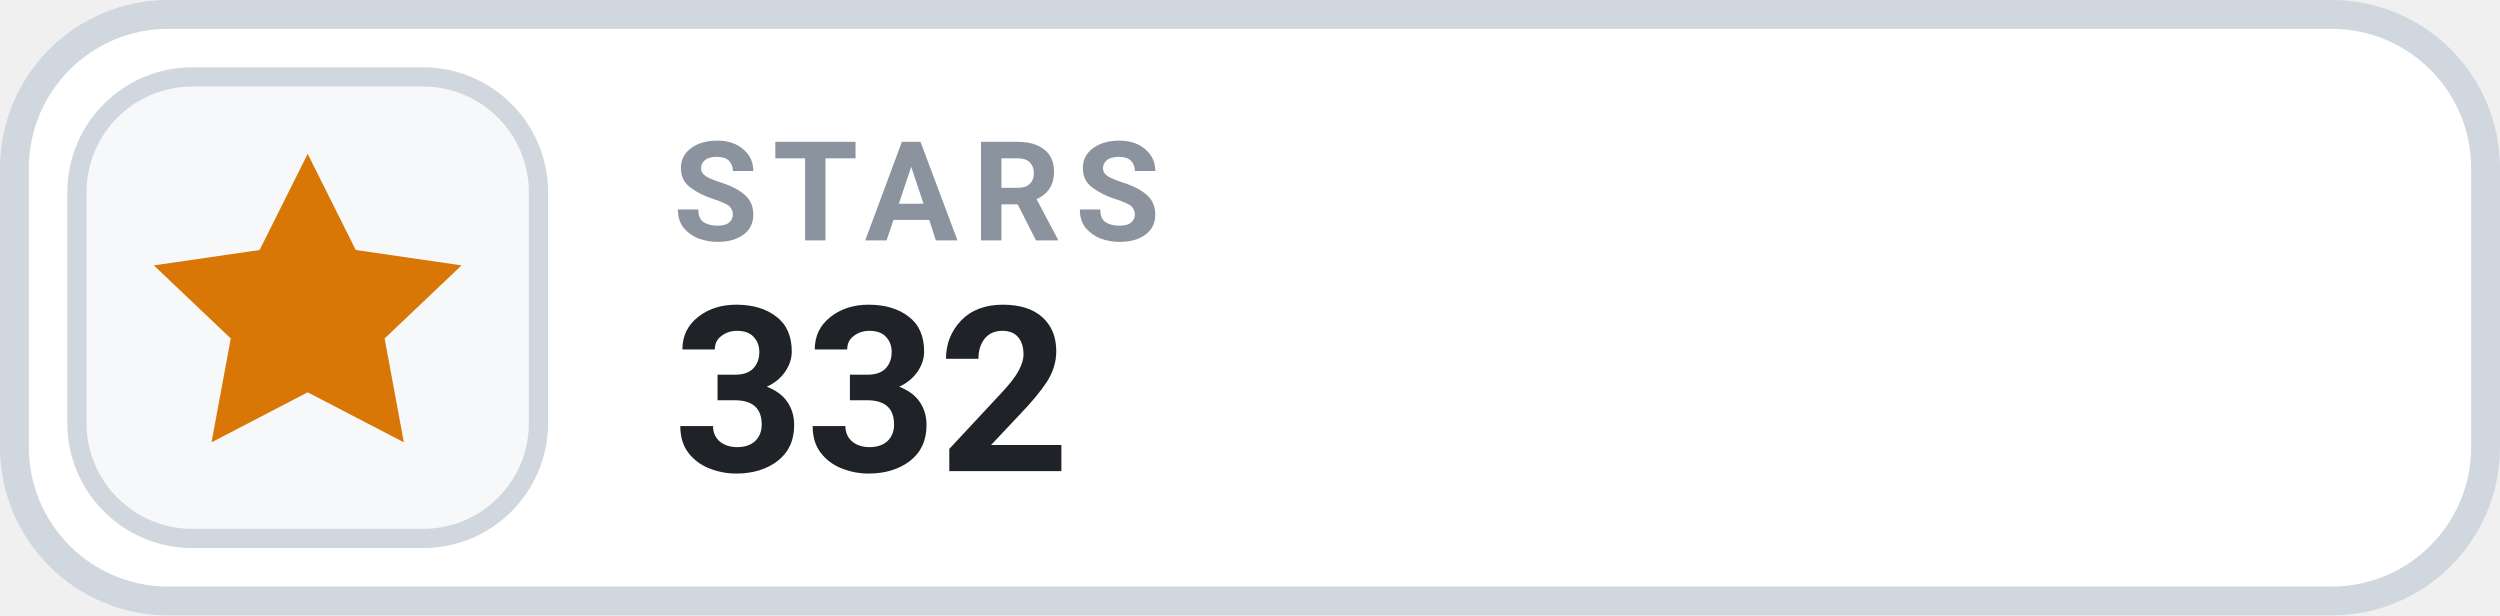
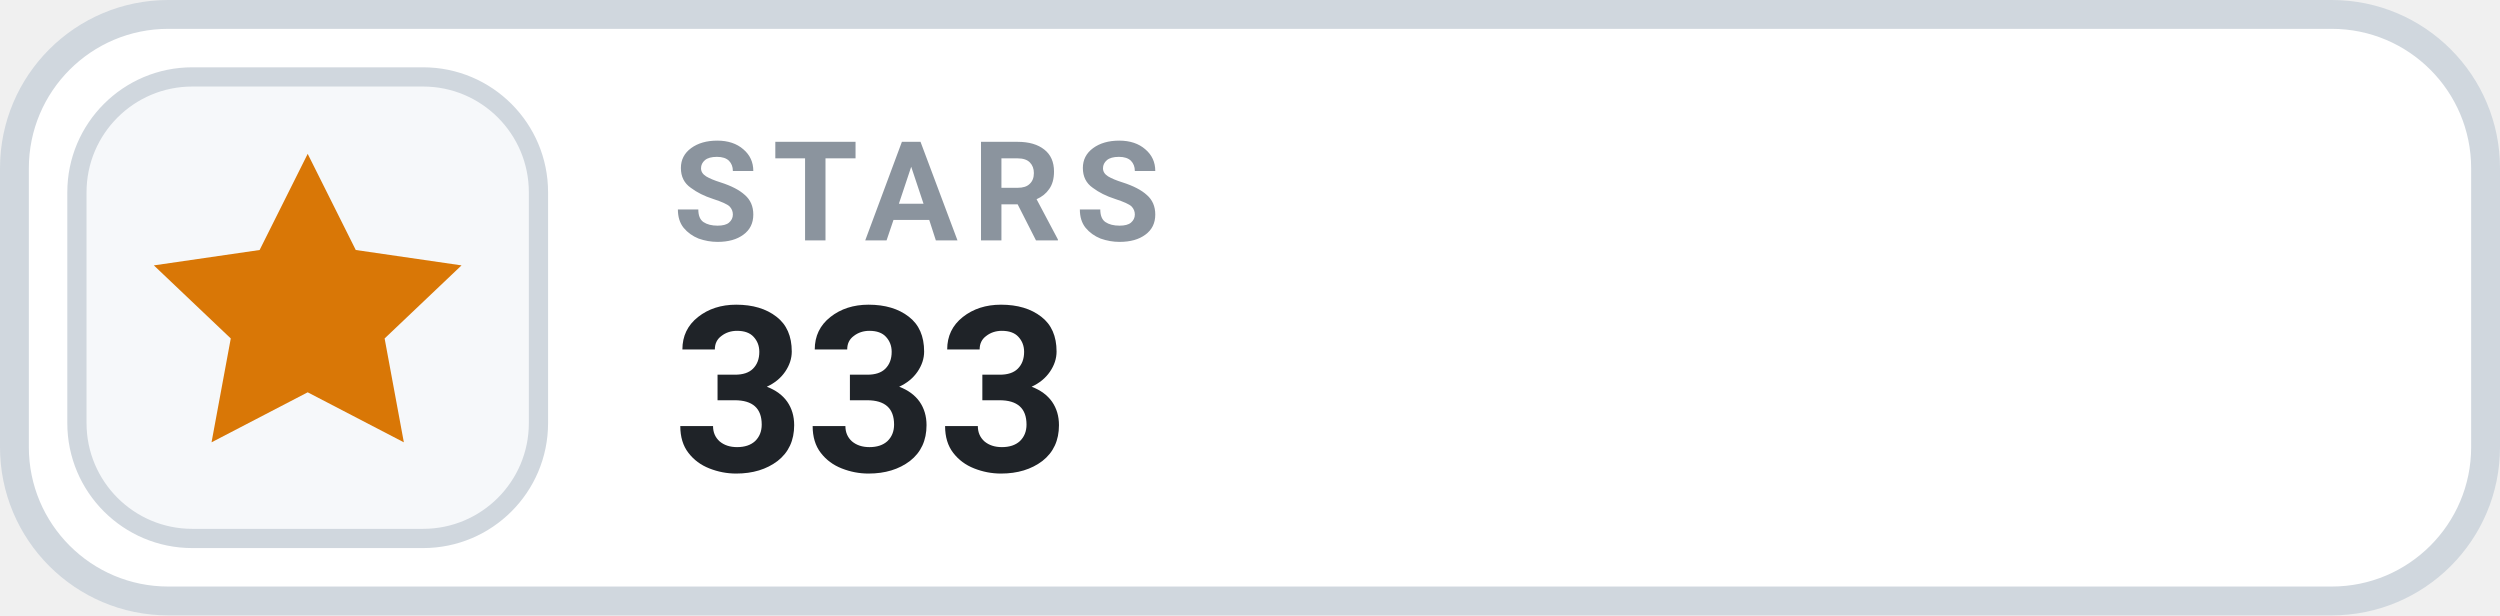
- <svg xmlns="http://www.w3.org/2000/svg" width="130" height="32" viewBox="0 0 130 32" role="img" aria-label="STARS 332">
+ <svg xmlns="http://www.w3.org/2000/svg" width="130" height="32" viewBox="0 0 130 32" role="img" aria-label="STARS 333">
  <rect x=".75" y=".75" width="128.5" height="30.5" rx="8" fill="#FFFFFF" stroke="#D0D7DE" stroke-width="1.5" />
  <rect x="4" y="4" width="24" height="24" rx="6" fill="#F6F8FA" stroke="#D0D7DE" stroke-width="1" />
  <g transform="translate(16 16)" style="color:#D97706;">
    <path d="M0 -8 l2.5 5 5.5 .8 -4 3.8 1 5.4 -5 -2.6 -5 2.6 1 -5.4 -4 -3.8 5.5 -.8 Z" fill="currentColor" />
  </g>
  <text x="35" y="12.5" fill="#8B949E" font-family="-apple-system,BlinkMacSystemFont,'Segoe UI',Roboto,Helvetica,Arial,sans-serif" font-size="7.2" font-weight="700" letter-spacing=".75">STARS</text>
-   <text x="35" y="24.5" fill="#1F2328" font-family="-apple-system,BlinkMacSystemFont,'Segoe UI',Roboto,Helvetica,Arial,sans-serif" font-size="12" font-weight="700">332</text>
+   <text x="35" y="24.5" fill="#1F2328" font-family="-apple-system,BlinkMacSystemFont,'Segoe UI',Roboto,Helvetica,Arial,sans-serif" font-size="12" font-weight="700">333</text>
</svg>
